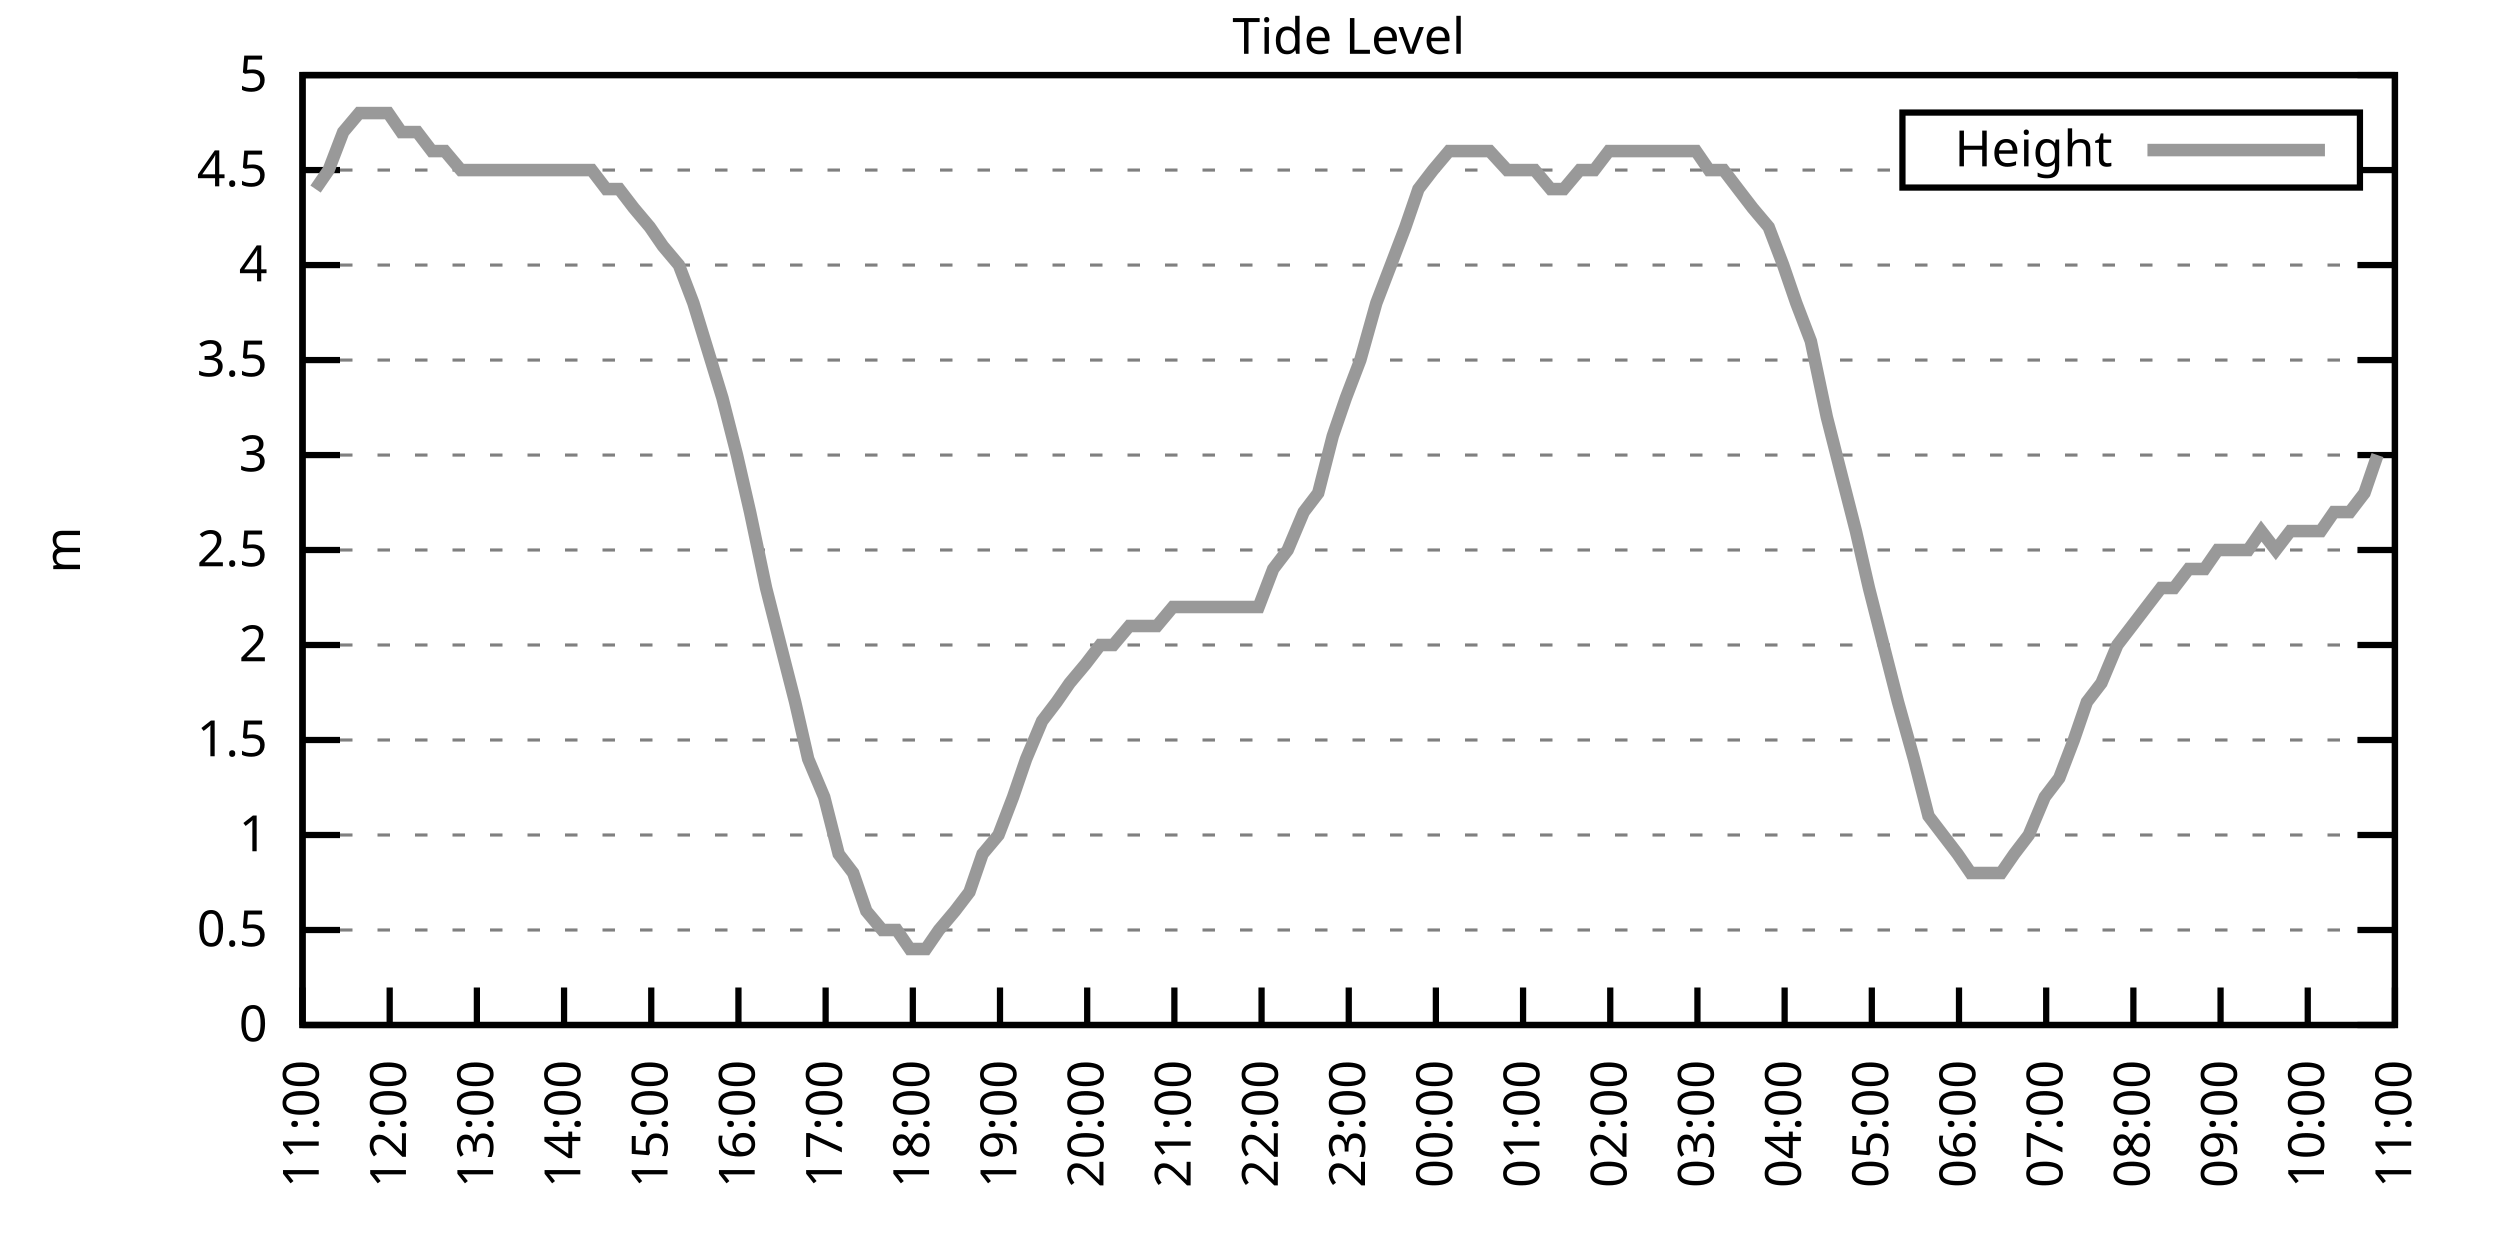
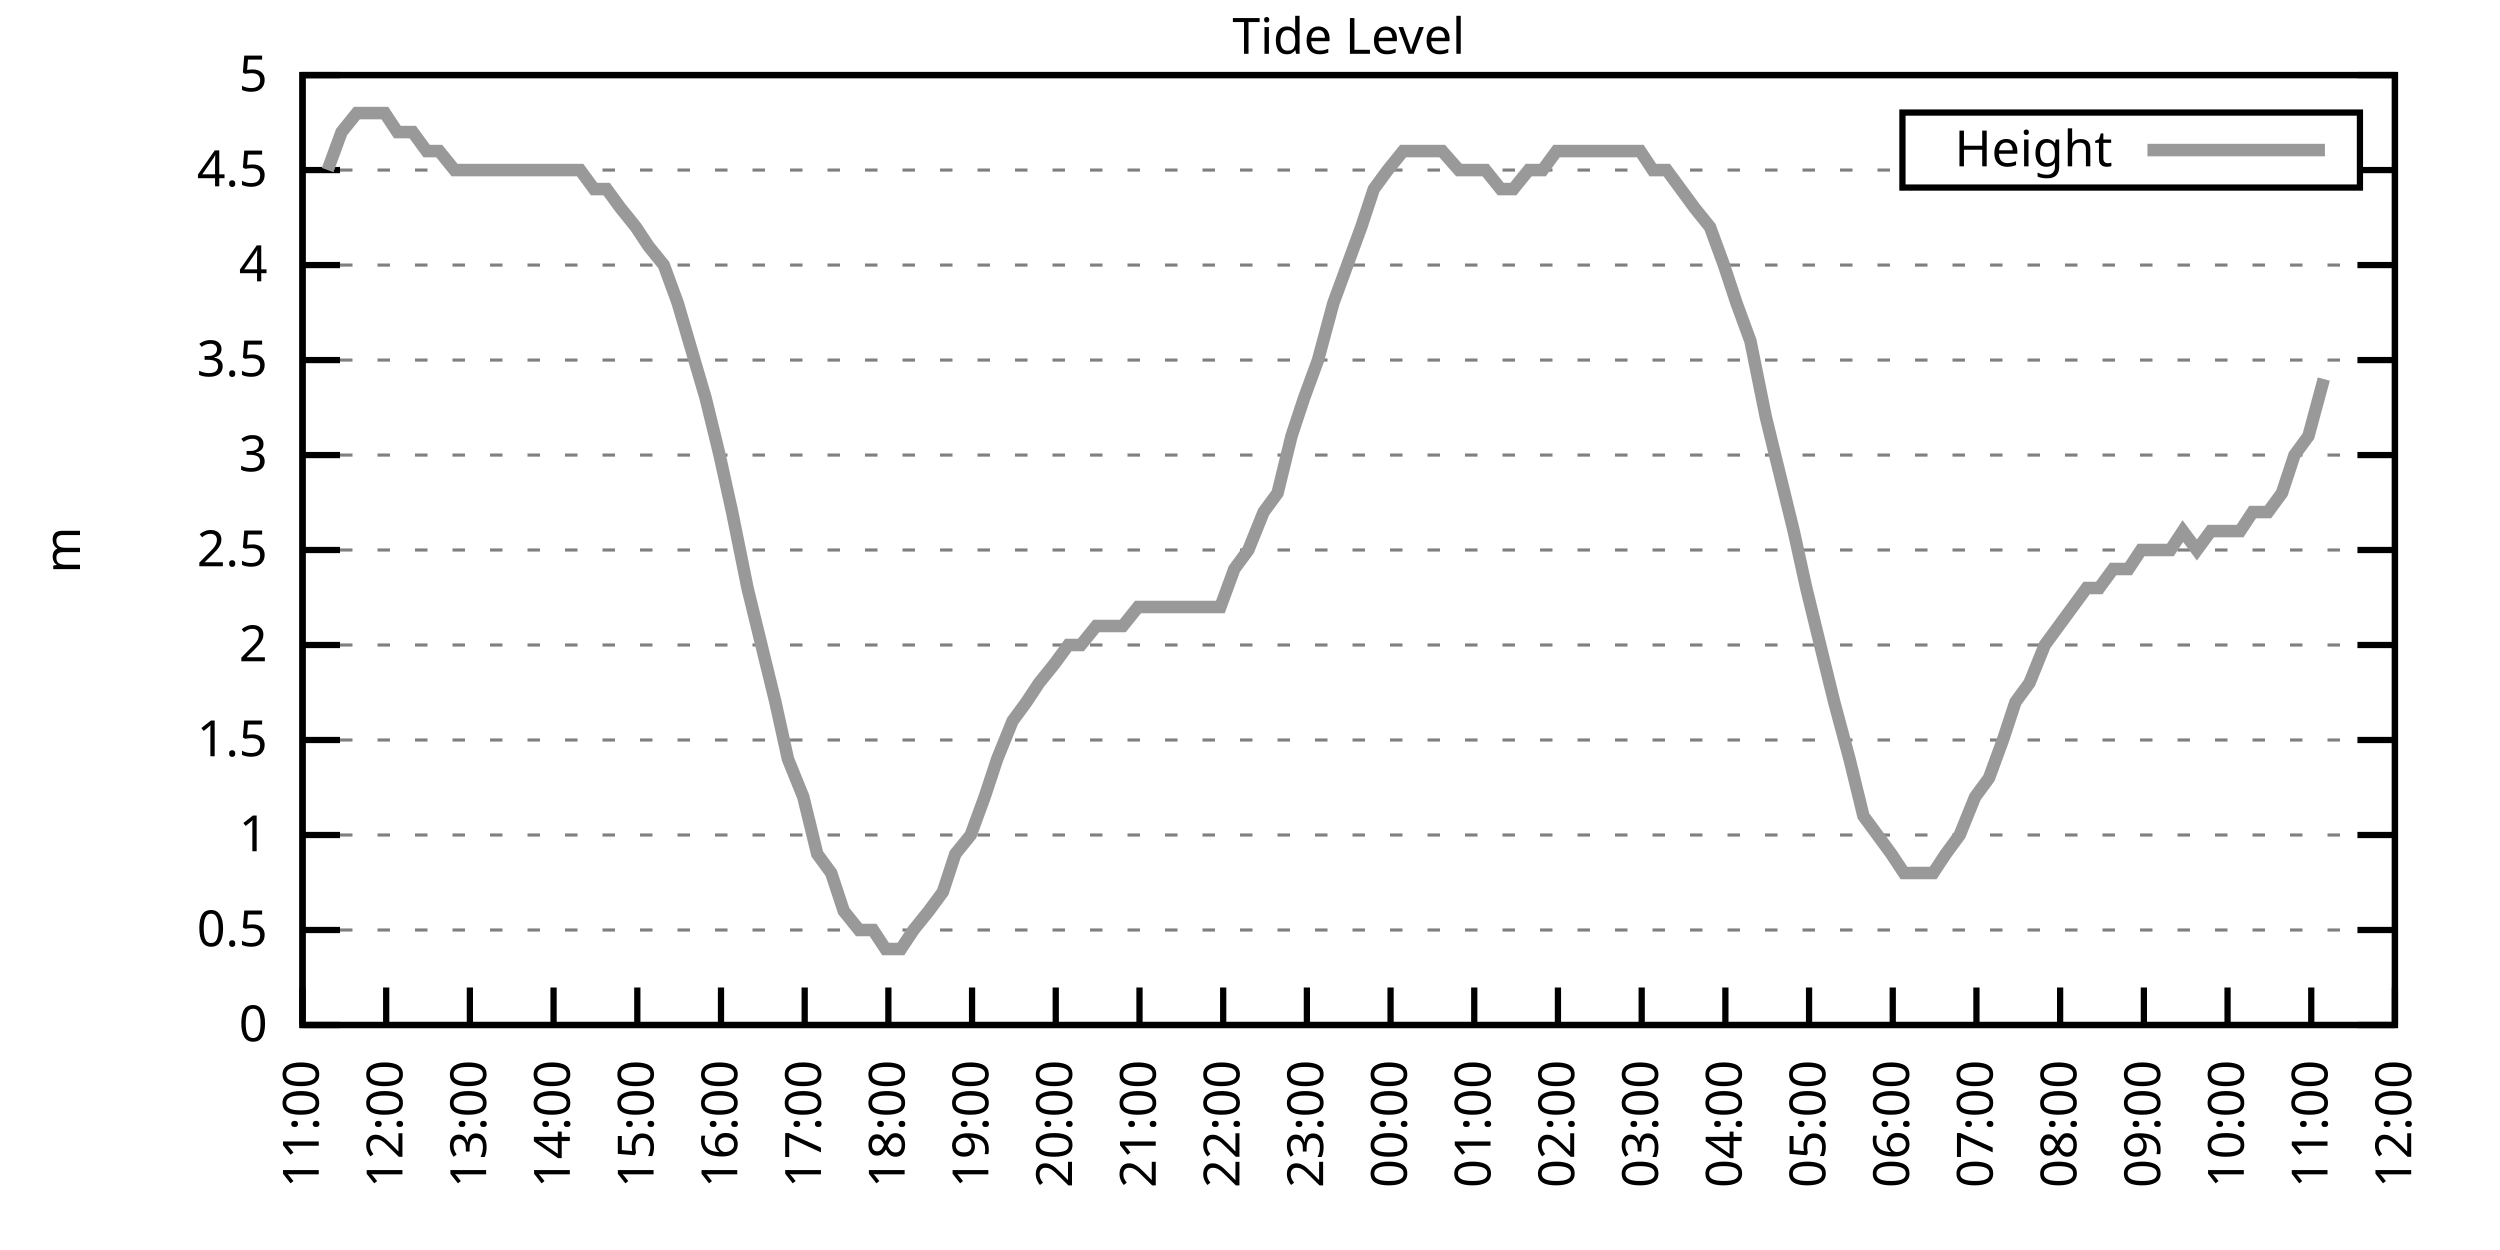
<svg xmlns="http://www.w3.org/2000/svg" xmlns:xlink="http://www.w3.org/1999/xlink" width="400" height="200" viewBox="0 0 400 200">
  <g id="gnuplot_canvas">
    <rect x="0" y="0" width="400" height="200" fill="none" />
    <defs>
      <circle id="gpDot" r="0.5" stroke-width="0.5" stroke="currentColor" />
      <path id="gpPt0" stroke-width="0.333" stroke="currentColor" d="M-1,0 h2 M0,-1 v2" />
      <path id="gpPt1" stroke-width="0.333" stroke="currentColor" d="M-1,-1 L1,1 M1,-1 L-1,1" />
      <path id="gpPt2" stroke-width="0.333" stroke="currentColor" d="M-1,0 L1,0 M0,-1 L0,1 M-1,-1 L1,1 M-1,1 L1,-1" />
      <rect id="gpPt3" stroke-width="0.333" stroke="currentColor" x="-1" y="-1" width="2" height="2" />
      <rect id="gpPt4" stroke-width="0.333" stroke="currentColor" fill="currentColor" x="-1" y="-1" width="2" height="2" />
      <circle id="gpPt5" stroke-width="0.333" stroke="currentColor" cx="0" cy="0" r="1" />
      <use xlink:href="#gpPt5" id="gpPt6" fill="currentColor" stroke="none" />
      <path id="gpPt7" stroke-width="0.333" stroke="currentColor" d="M0,-1.33 L-1.33,0.67 L1.33,0.67 z" />
      <use xlink:href="#gpPt7" id="gpPt8" fill="currentColor" stroke="none" />
      <use xlink:href="#gpPt7" id="gpPt9" stroke="currentColor" transform="rotate(180)" />
      <use xlink:href="#gpPt9" id="gpPt10" fill="currentColor" stroke="none" />
      <use xlink:href="#gpPt3" id="gpPt11" stroke="currentColor" transform="rotate(45)" />
      <use xlink:href="#gpPt11" id="gpPt12" fill="currentColor" stroke="none" />
      <path id="gpPt13" stroke-width="0.333" stroke="currentColor" d="M0,1.330 L1.265,0.411 L0.782,-1.067 L-0.782,-1.076 L-1.265,0.411 z" />
      <use xlink:href="#gpPt13" id="gpPt14" fill="currentColor" stroke="none" />
      <filter id="textbox" filterUnits="objectBoundingBox" x="0" y="0" height="1" width="1">
        <feFlood flood-color="white" flood-opacity="1" result="bgnd" />
        <feComposite in="SourceGraphic" in2="bgnd" operator="atop" />
      </filter>
      <filter id="greybox" filterUnits="objectBoundingBox" x="0" y="0" height="1" width="1">
        <feFlood flood-color="lightgrey" flood-opacity="1" result="grey" />
        <feComposite in="SourceGraphic" in2="grey" operator="atop" />
      </filter>
    </defs>
    <g fill="none" color="white" stroke="currentColor" stroke-width="1.00" stroke-linecap="butt" stroke-linejoin="miter">
</g>
    <g fill="none" color="black" stroke="currentColor" stroke-width="1.00" stroke-linecap="butt" stroke-linejoin="miter">
      <g stroke="none" shape-rendering="crispEdges">
        <polygon fill="rgb(255, 255, 255)" points="48.40,164.00 383.18,164.00 383.18,12.02 48.40,12.02 " />
      </g>
    </g>
    <g fill="none" color="black" stroke="currentColor" stroke-width="1.00" stroke-linecap="butt" stroke-linejoin="miter">
</g>
    <g fill="none" color="black" stroke="black" stroke-width="0.50" stroke-linecap="butt" stroke-linejoin="miter">
</g>
    <g fill="none" color="gray" stroke="currentColor" stroke-width="0.50" stroke-linecap="butt" stroke-linejoin="miter">
      <path stroke="gray" stroke-dasharray="2,4" class="gridline" d="M48.40,164.00 L383.19,164.00  " />
    </g>
    <g fill="none" color="gray" stroke="gray" stroke-width="1.00" stroke-linecap="butt" stroke-linejoin="miter">
</g>
    <g fill="none" color="black" stroke="currentColor" stroke-width="1.00" stroke-linecap="butt" stroke-linejoin="miter">
      <path stroke="black" d="M48.40,164.00 L54.40,164.00 M383.19,164.00 L377.19,164.00  " />
      <g transform="translate(42.80,166.60)" stroke="none" fill="black" font-family="Sans" font-size="8.00" text-anchor="end">
        <text>
          <tspan font-family="Sans"> 0</tspan>
        </text>
      </g>
    </g>
    <g fill="none" color="black" stroke="currentColor" stroke-width="1.00" stroke-linecap="butt" stroke-linejoin="miter">
</g>
    <g fill="none" color="black" stroke="black" stroke-width="0.50" stroke-linecap="butt" stroke-linejoin="miter">
</g>
    <g fill="none" color="gray" stroke="currentColor" stroke-width="0.50" stroke-linecap="butt" stroke-linejoin="miter">
      <path stroke="gray" stroke-dasharray="2,4" class="gridline" d="M48.40,148.80 L383.19,148.80  " />
    </g>
    <g fill="none" color="gray" stroke="gray" stroke-width="1.00" stroke-linecap="butt" stroke-linejoin="miter">
</g>
    <g fill="none" color="black" stroke="currentColor" stroke-width="1.00" stroke-linecap="butt" stroke-linejoin="miter">
      <path stroke="black" d="M48.40,148.80 L54.40,148.80 M383.19,148.80 L377.19,148.80  " />
      <g transform="translate(42.80,151.40)" stroke="none" fill="black" font-family="Sans" font-size="8.00" text-anchor="end">
        <text>
          <tspan font-family="Sans"> 0.5</tspan>
        </text>
      </g>
    </g>
    <g fill="none" color="black" stroke="currentColor" stroke-width="1.00" stroke-linecap="butt" stroke-linejoin="miter">
</g>
    <g fill="none" color="black" stroke="black" stroke-width="0.50" stroke-linecap="butt" stroke-linejoin="miter">
</g>
    <g fill="none" color="gray" stroke="currentColor" stroke-width="0.50" stroke-linecap="butt" stroke-linejoin="miter">
      <path stroke="gray" stroke-dasharray="2,4" class="gridline" d="M48.40,133.60 L383.19,133.60  " />
    </g>
    <g fill="none" color="gray" stroke="gray" stroke-width="1.00" stroke-linecap="butt" stroke-linejoin="miter">
</g>
    <g fill="none" color="black" stroke="currentColor" stroke-width="1.00" stroke-linecap="butt" stroke-linejoin="miter">
      <path stroke="black" d="M48.40,133.60 L54.40,133.60 M383.19,133.60 L377.19,133.60  " />
      <g transform="translate(42.80,136.20)" stroke="none" fill="black" font-family="Sans" font-size="8.00" text-anchor="end">
        <text>
          <tspan font-family="Sans"> 1</tspan>
        </text>
      </g>
    </g>
    <g fill="none" color="black" stroke="currentColor" stroke-width="1.00" stroke-linecap="butt" stroke-linejoin="miter">
</g>
    <g fill="none" color="black" stroke="black" stroke-width="0.50" stroke-linecap="butt" stroke-linejoin="miter">
</g>
    <g fill="none" color="gray" stroke="currentColor" stroke-width="0.50" stroke-linecap="butt" stroke-linejoin="miter">
      <path stroke="gray" stroke-dasharray="2,4" class="gridline" d="M48.40,118.40 L383.19,118.40  " />
    </g>
    <g fill="none" color="gray" stroke="gray" stroke-width="1.00" stroke-linecap="butt" stroke-linejoin="miter">
</g>
    <g fill="none" color="black" stroke="currentColor" stroke-width="1.00" stroke-linecap="butt" stroke-linejoin="miter">
      <path stroke="black" d="M48.40,118.40 L54.40,118.40 M383.19,118.40 L377.19,118.40  " />
      <g transform="translate(42.80,121.00)" stroke="none" fill="black" font-family="Sans" font-size="8.00" text-anchor="end">
        <text>
          <tspan font-family="Sans"> 1.5</tspan>
        </text>
      </g>
    </g>
    <g fill="none" color="black" stroke="currentColor" stroke-width="1.00" stroke-linecap="butt" stroke-linejoin="miter">
</g>
    <g fill="none" color="black" stroke="black" stroke-width="0.50" stroke-linecap="butt" stroke-linejoin="miter">
</g>
    <g fill="none" color="gray" stroke="currentColor" stroke-width="0.50" stroke-linecap="butt" stroke-linejoin="miter">
      <path stroke="gray" stroke-dasharray="2,4" class="gridline" d="M48.40,103.20 L383.19,103.20  " />
    </g>
    <g fill="none" color="gray" stroke="gray" stroke-width="1.00" stroke-linecap="butt" stroke-linejoin="miter">
</g>
    <g fill="none" color="black" stroke="currentColor" stroke-width="1.00" stroke-linecap="butt" stroke-linejoin="miter">
      <path stroke="black" d="M48.40,103.20 L54.40,103.20 M383.19,103.20 L377.19,103.20  " />
      <g transform="translate(42.80,105.80)" stroke="none" fill="black" font-family="Sans" font-size="8.00" text-anchor="end">
        <text>
          <tspan font-family="Sans"> 2</tspan>
        </text>
      </g>
    </g>
    <g fill="none" color="black" stroke="currentColor" stroke-width="1.00" stroke-linecap="butt" stroke-linejoin="miter">
</g>
    <g fill="none" color="black" stroke="black" stroke-width="0.50" stroke-linecap="butt" stroke-linejoin="miter">
</g>
    <g fill="none" color="gray" stroke="currentColor" stroke-width="0.50" stroke-linecap="butt" stroke-linejoin="miter">
      <path stroke="gray" stroke-dasharray="2,4" class="gridline" d="M48.40,88.00 L383.19,88.00  " />
    </g>
    <g fill="none" color="gray" stroke="gray" stroke-width="1.00" stroke-linecap="butt" stroke-linejoin="miter">
</g>
    <g fill="none" color="black" stroke="currentColor" stroke-width="1.00" stroke-linecap="butt" stroke-linejoin="miter">
      <path stroke="black" d="M48.40,88.00 L54.40,88.00 M383.19,88.00 L377.19,88.00  " />
      <g transform="translate(42.80,90.60)" stroke="none" fill="black" font-family="Sans" font-size="8.00" text-anchor="end">
        <text>
          <tspan font-family="Sans"> 2.5</tspan>
        </text>
      </g>
    </g>
    <g fill="none" color="black" stroke="currentColor" stroke-width="1.00" stroke-linecap="butt" stroke-linejoin="miter">
</g>
    <g fill="none" color="black" stroke="black" stroke-width="0.50" stroke-linecap="butt" stroke-linejoin="miter">
</g>
    <g fill="none" color="gray" stroke="currentColor" stroke-width="0.50" stroke-linecap="butt" stroke-linejoin="miter">
      <path stroke="gray" stroke-dasharray="2,4" class="gridline" d="M48.40,72.81 L383.19,72.81  " />
    </g>
    <g fill="none" color="gray" stroke="gray" stroke-width="1.00" stroke-linecap="butt" stroke-linejoin="miter">
</g>
    <g fill="none" color="black" stroke="currentColor" stroke-width="1.00" stroke-linecap="butt" stroke-linejoin="miter">
      <path stroke="black" d="M48.40,72.81 L54.40,72.81 M383.19,72.81 L377.19,72.81  " />
      <g transform="translate(42.80,75.41)" stroke="none" fill="black" font-family="Sans" font-size="8.00" text-anchor="end">
        <text>
          <tspan font-family="Sans"> 3</tspan>
        </text>
      </g>
    </g>
    <g fill="none" color="black" stroke="currentColor" stroke-width="1.00" stroke-linecap="butt" stroke-linejoin="miter">
</g>
    <g fill="none" color="black" stroke="black" stroke-width="0.50" stroke-linecap="butt" stroke-linejoin="miter">
</g>
    <g fill="none" color="gray" stroke="currentColor" stroke-width="0.50" stroke-linecap="butt" stroke-linejoin="miter">
      <path stroke="gray" stroke-dasharray="2,4" class="gridline" d="M48.40,57.61 L383.19,57.61  " />
    </g>
    <g fill="none" color="gray" stroke="gray" stroke-width="1.00" stroke-linecap="butt" stroke-linejoin="miter">
</g>
    <g fill="none" color="black" stroke="currentColor" stroke-width="1.00" stroke-linecap="butt" stroke-linejoin="miter">
      <path stroke="black" d="M48.40,57.61 L54.40,57.61 M383.19,57.61 L377.19,57.61  " />
      <g transform="translate(42.80,60.21)" stroke="none" fill="black" font-family="Sans" font-size="8.00" text-anchor="end">
        <text>
          <tspan font-family="Sans"> 3.5</tspan>
        </text>
      </g>
    </g>
    <g fill="none" color="black" stroke="currentColor" stroke-width="1.00" stroke-linecap="butt" stroke-linejoin="miter">
</g>
    <g fill="none" color="black" stroke="black" stroke-width="0.50" stroke-linecap="butt" stroke-linejoin="miter">
</g>
    <g fill="none" color="gray" stroke="currentColor" stroke-width="0.50" stroke-linecap="butt" stroke-linejoin="miter">
      <path stroke="gray" stroke-dasharray="2,4" class="gridline" d="M48.40,42.41 L383.19,42.41  " />
    </g>
    <g fill="none" color="gray" stroke="gray" stroke-width="1.00" stroke-linecap="butt" stroke-linejoin="miter">
</g>
    <g fill="none" color="black" stroke="currentColor" stroke-width="1.00" stroke-linecap="butt" stroke-linejoin="miter">
      <path stroke="black" d="M48.40,42.41 L54.40,42.41 M383.19,42.41 L377.19,42.41  " />
      <g transform="translate(42.80,45.01)" stroke="none" fill="black" font-family="Sans" font-size="8.00" text-anchor="end">
        <text>
          <tspan font-family="Sans"> 4</tspan>
        </text>
      </g>
    </g>
    <g fill="none" color="black" stroke="currentColor" stroke-width="1.00" stroke-linecap="butt" stroke-linejoin="miter">
</g>
    <g fill="none" color="black" stroke="black" stroke-width="0.50" stroke-linecap="butt" stroke-linejoin="miter">
</g>
    <g fill="none" color="gray" stroke="currentColor" stroke-width="0.50" stroke-linecap="butt" stroke-linejoin="miter">
      <path stroke="gray" stroke-dasharray="2,4" class="gridline" d="M48.40,27.21 L304.39,27.21 M377.59,27.21 L383.19,27.21  " />
    </g>
    <g fill="none" color="gray" stroke="gray" stroke-width="1.00" stroke-linecap="butt" stroke-linejoin="miter">
</g>
    <g fill="none" color="black" stroke="currentColor" stroke-width="1.00" stroke-linecap="butt" stroke-linejoin="miter">
      <path stroke="black" d="M48.40,27.21 L54.40,27.21 M383.19,27.21 L377.19,27.21  " />
      <g transform="translate(42.80,29.81)" stroke="none" fill="black" font-family="Sans" font-size="8.00" text-anchor="end">
        <text>
          <tspan font-family="Sans"> 4.5</tspan>
        </text>
      </g>
    </g>
    <g fill="none" color="black" stroke="currentColor" stroke-width="1.00" stroke-linecap="butt" stroke-linejoin="miter">
</g>
    <g fill="none" color="black" stroke="black" stroke-width="0.50" stroke-linecap="butt" stroke-linejoin="miter">
</g>
    <g fill="none" color="gray" stroke="currentColor" stroke-width="0.50" stroke-linecap="butt" stroke-linejoin="miter">
      <path stroke="gray" stroke-dasharray="2,4" class="gridline" d="M48.40,12.01 L383.19,12.01  " />
    </g>
    <g fill="none" color="gray" stroke="gray" stroke-width="1.00" stroke-linecap="butt" stroke-linejoin="miter">
</g>
    <g fill="none" color="black" stroke="currentColor" stroke-width="1.00" stroke-linecap="butt" stroke-linejoin="miter">
      <path stroke="black" d="M48.40,12.01 L54.40,12.01 M383.19,12.01 L377.19,12.01  " />
      <g transform="translate(42.80,14.61)" stroke="none" fill="black" font-family="Sans" font-size="8.00" text-anchor="end">
        <text>
          <tspan font-family="Sans"> 5</tspan>
        </text>
      </g>
    </g>
    <g fill="none" color="black" stroke="currentColor" stroke-width="1.00" stroke-linecap="butt" stroke-linejoin="miter">
      <path stroke="black" d="M48.40,164.00 L48.40,158.00  " />
      <g transform="translate(51.00,169.60) rotate(270.00)" stroke="none" fill="black" font-family="Sans" font-size="8.00" text-anchor="end">
        <text>
          <tspan font-family="Sans">11:00</tspan>
        </text>
      </g>
    </g>
    <g fill="none" color="black" stroke="currentColor" stroke-width="1.00" stroke-linecap="butt" stroke-linejoin="miter">
-       <path stroke="black" d="M62.35,164.00 L62.35,158.00  " />
-       <g transform="translate(64.95,169.60) rotate(270.00)" stroke="none" fill="black" font-family="Sans" font-size="8.00" text-anchor="end">
+       <path stroke="black" d="M61.79,164.00 L61.79,158.00  " />
+       <g transform="translate(64.39,169.60) rotate(270.00)" stroke="none" fill="black" font-family="Sans" font-size="8.00" text-anchor="end">
        <text>
          <tspan font-family="Sans">12:00</tspan>
        </text>
      </g>
    </g>
    <g fill="none" color="black" stroke="currentColor" stroke-width="1.00" stroke-linecap="butt" stroke-linejoin="miter">
-       <path stroke="black" d="M76.30,164.00 L76.30,158.00  " />
-       <g transform="translate(78.90,169.60) rotate(270.00)" stroke="none" fill="black" font-family="Sans" font-size="8.00" text-anchor="end">
+       <path stroke="black" d="M75.18,164.00 L75.18,158.00  " />
+       <g transform="translate(77.78,169.60) rotate(270.00)" stroke="none" fill="black" font-family="Sans" font-size="8.00" text-anchor="end">
        <text>
          <tspan font-family="Sans">13:00</tspan>
        </text>
      </g>
    </g>
    <g fill="none" color="black" stroke="currentColor" stroke-width="1.00" stroke-linecap="butt" stroke-linejoin="miter">
-       <path stroke="black" d="M90.25,164.00 L90.25,158.00  " />
-       <g transform="translate(92.85,169.60) rotate(270.00)" stroke="none" fill="black" font-family="Sans" font-size="8.00" text-anchor="end">
+       <path stroke="black" d="M88.57,164.00 L88.57,158.00  " />
+       <g transform="translate(91.17,169.60) rotate(270.00)" stroke="none" fill="black" font-family="Sans" font-size="8.00" text-anchor="end">
        <text>
          <tspan font-family="Sans">14:00</tspan>
        </text>
      </g>
    </g>
    <g fill="none" color="black" stroke="currentColor" stroke-width="1.00" stroke-linecap="butt" stroke-linejoin="miter">
-       <path stroke="black" d="M104.20,164.00 L104.20,158.00  " />
-       <g transform="translate(106.80,169.60) rotate(270.00)" stroke="none" fill="black" font-family="Sans" font-size="8.00" text-anchor="end">
+       <path stroke="black" d="M101.97,164.00 L101.97,158.00  " />
+       <g transform="translate(104.57,169.60) rotate(270.00)" stroke="none" fill="black" font-family="Sans" font-size="8.00" text-anchor="end">
        <text>
          <tspan font-family="Sans">15:00</tspan>
        </text>
      </g>
    </g>
    <g fill="none" color="black" stroke="currentColor" stroke-width="1.00" stroke-linecap="butt" stroke-linejoin="miter">
-       <path stroke="black" d="M118.15,164.00 L118.15,158.00  " />
-       <g transform="translate(120.75,169.60) rotate(270.00)" stroke="none" fill="black" font-family="Sans" font-size="8.00" text-anchor="end">
+       <path stroke="black" d="M115.36,164.00 L115.36,158.00  " />
+       <g transform="translate(117.96,169.60) rotate(270.00)" stroke="none" fill="black" font-family="Sans" font-size="8.00" text-anchor="end">
        <text>
          <tspan font-family="Sans">16:00</tspan>
        </text>
      </g>
    </g>
    <g fill="none" color="black" stroke="currentColor" stroke-width="1.00" stroke-linecap="butt" stroke-linejoin="miter">
-       <path stroke="black" d="M132.10,164.00 L132.10,158.00  " />
-       <g transform="translate(134.70,169.60) rotate(270.00)" stroke="none" fill="black" font-family="Sans" font-size="8.00" text-anchor="end">
+       <path stroke="black" d="M128.75,164.00 L128.75,158.00  " />
+       <g transform="translate(131.35,169.60) rotate(270.00)" stroke="none" fill="black" font-family="Sans" font-size="8.00" text-anchor="end">
        <text>
          <tspan font-family="Sans">17:00</tspan>
        </text>
      </g>
    </g>
    <g fill="none" color="black" stroke="currentColor" stroke-width="1.00" stroke-linecap="butt" stroke-linejoin="miter">
-       <path stroke="black" d="M146.05,164.00 L146.05,158.00  " />
-       <g transform="translate(148.65,169.60) rotate(270.00)" stroke="none" fill="black" font-family="Sans" font-size="8.00" text-anchor="end">
+       <path stroke="black" d="M142.14,164.00 L142.14,158.00  " />
+       <g transform="translate(144.74,169.60) rotate(270.00)" stroke="none" fill="black" font-family="Sans" font-size="8.00" text-anchor="end">
        <text>
          <tspan font-family="Sans">18:00</tspan>
        </text>
      </g>
    </g>
    <g fill="none" color="black" stroke="currentColor" stroke-width="1.00" stroke-linecap="butt" stroke-linejoin="miter">
-       <path stroke="black" d="M160.00,164.00 L160.00,158.00  " />
-       <g transform="translate(162.60,169.60) rotate(270.00)" stroke="none" fill="black" font-family="Sans" font-size="8.00" text-anchor="end">
+       <path stroke="black" d="M155.53,164.00 L155.53,158.00  " />
+       <g transform="translate(158.13,169.60) rotate(270.00)" stroke="none" fill="black" font-family="Sans" font-size="8.00" text-anchor="end">
        <text>
          <tspan font-family="Sans">19:00</tspan>
        </text>
      </g>
    </g>
    <g fill="none" color="black" stroke="currentColor" stroke-width="1.00" stroke-linecap="butt" stroke-linejoin="miter">
-       <path stroke="black" d="M173.95,164.00 L173.95,158.00  " />
-       <g transform="translate(176.55,169.60) rotate(270.00)" stroke="none" fill="black" font-family="Sans" font-size="8.00" text-anchor="end">
+       <path stroke="black" d="M168.92,164.00 L168.92,158.00  " />
+       <g transform="translate(171.52,169.60) rotate(270.00)" stroke="none" fill="black" font-family="Sans" font-size="8.00" text-anchor="end">
        <text>
          <tspan font-family="Sans">20:00</tspan>
        </text>
      </g>
    </g>
    <g fill="none" color="black" stroke="currentColor" stroke-width="1.00" stroke-linecap="butt" stroke-linejoin="miter">
-       <path stroke="black" d="M187.90,164.00 L187.90,158.00  " />
-       <g transform="translate(190.50,169.60) rotate(270.00)" stroke="none" fill="black" font-family="Sans" font-size="8.00" text-anchor="end">
+       <path stroke="black" d="M182.32,164.00 L182.32,158.00  " />
+       <g transform="translate(184.92,169.60) rotate(270.00)" stroke="none" fill="black" font-family="Sans" font-size="8.00" text-anchor="end">
        <text>
          <tspan font-family="Sans">21:00</tspan>
        </text>
      </g>
    </g>
    <g fill="none" color="black" stroke="currentColor" stroke-width="1.00" stroke-linecap="butt" stroke-linejoin="miter">
-       <path stroke="black" d="M201.85,164.00 L201.85,158.00  " />
-       <g transform="translate(204.45,169.60) rotate(270.00)" stroke="none" fill="black" font-family="Sans" font-size="8.00" text-anchor="end">
+       <path stroke="black" d="M195.71,164.00 L195.71,158.00  " />
+       <g transform="translate(198.31,169.60) rotate(270.00)" stroke="none" fill="black" font-family="Sans" font-size="8.00" text-anchor="end">
        <text>
          <tspan font-family="Sans">22:00</tspan>
        </text>
      </g>
    </g>
    <g fill="none" color="black" stroke="currentColor" stroke-width="1.00" stroke-linecap="butt" stroke-linejoin="miter">
-       <path stroke="black" d="M215.80,164.00 L215.80,158.00  " />
-       <g transform="translate(218.40,169.60) rotate(270.00)" stroke="none" fill="black" font-family="Sans" font-size="8.00" text-anchor="end">
+       <path stroke="black" d="M209.10,164.00 L209.10,158.00  " />
+       <g transform="translate(211.70,169.60) rotate(270.00)" stroke="none" fill="black" font-family="Sans" font-size="8.00" text-anchor="end">
        <text>
          <tspan font-family="Sans">23:00</tspan>
        </text>
      </g>
    </g>
    <g fill="none" color="black" stroke="currentColor" stroke-width="1.00" stroke-linecap="butt" stroke-linejoin="miter">
-       <path stroke="black" d="M229.74,164.00 L229.74,158.00  " />
-       <g transform="translate(232.34,169.60) rotate(270.00)" stroke="none" fill="black" font-family="Sans" font-size="8.00" text-anchor="end">
+       <path stroke="black" d="M222.49,164.00 L222.49,158.00  " />
+       <g transform="translate(225.09,169.60) rotate(270.00)" stroke="none" fill="black" font-family="Sans" font-size="8.00" text-anchor="end">
        <text>
          <tspan font-family="Sans">00:00</tspan>
        </text>
      </g>
    </g>
    <g fill="none" color="black" stroke="currentColor" stroke-width="1.00" stroke-linecap="butt" stroke-linejoin="miter">
-       <path stroke="black" d="M243.69,164.00 L243.69,158.00  " />
-       <g transform="translate(246.29,169.60) rotate(270.00)" stroke="none" fill="black" font-family="Sans" font-size="8.00" text-anchor="end">
+       <path stroke="black" d="M235.88,164.00 L235.88,158.00  " />
+       <g transform="translate(238.48,169.60) rotate(270.00)" stroke="none" fill="black" font-family="Sans" font-size="8.00" text-anchor="end">
        <text>
          <tspan font-family="Sans">01:00</tspan>
        </text>
      </g>
    </g>
    <g fill="none" color="black" stroke="currentColor" stroke-width="1.00" stroke-linecap="butt" stroke-linejoin="miter">
-       <path stroke="black" d="M257.64,164.00 L257.64,158.00  " />
-       <g transform="translate(260.24,169.60) rotate(270.00)" stroke="none" fill="black" font-family="Sans" font-size="8.00" text-anchor="end">
+       <path stroke="black" d="M249.27,164.00 L249.27,158.00  " />
+       <g transform="translate(251.87,169.60) rotate(270.00)" stroke="none" fill="black" font-family="Sans" font-size="8.00" text-anchor="end">
        <text>
          <tspan font-family="Sans">02:00</tspan>
        </text>
      </g>
    </g>
    <g fill="none" color="black" stroke="currentColor" stroke-width="1.00" stroke-linecap="butt" stroke-linejoin="miter">
-       <path stroke="black" d="M271.59,164.00 L271.59,158.00  " />
-       <g transform="translate(274.19,169.60) rotate(270.00)" stroke="none" fill="black" font-family="Sans" font-size="8.00" text-anchor="end">
+       <path stroke="black" d="M262.67,164.00 L262.67,158.00  " />
+       <g transform="translate(265.27,169.60) rotate(270.00)" stroke="none" fill="black" font-family="Sans" font-size="8.00" text-anchor="end">
        <text>
          <tspan font-family="Sans">03:00</tspan>
        </text>
      </g>
    </g>
    <g fill="none" color="black" stroke="currentColor" stroke-width="1.00" stroke-linecap="butt" stroke-linejoin="miter">
-       <path stroke="black" d="M285.54,164.00 L285.54,158.00  " />
-       <g transform="translate(288.14,169.60) rotate(270.00)" stroke="none" fill="black" font-family="Sans" font-size="8.00" text-anchor="end">
+       <path stroke="black" d="M276.06,164.00 L276.06,158.00  " />
+       <g transform="translate(278.66,169.60) rotate(270.00)" stroke="none" fill="black" font-family="Sans" font-size="8.00" text-anchor="end">
        <text>
          <tspan font-family="Sans">04:00</tspan>
        </text>
      </g>
    </g>
    <g fill="none" color="black" stroke="currentColor" stroke-width="1.00" stroke-linecap="butt" stroke-linejoin="miter">
-       <path stroke="black" d="M299.49,164.00 L299.49,158.00  " />
-       <g transform="translate(302.09,169.60) rotate(270.00)" stroke="none" fill="black" font-family="Sans" font-size="8.00" text-anchor="end">
+       <path stroke="black" d="M289.45,164.00 L289.45,158.00  " />
+       <g transform="translate(292.05,169.60) rotate(270.00)" stroke="none" fill="black" font-family="Sans" font-size="8.00" text-anchor="end">
        <text>
          <tspan font-family="Sans">05:00</tspan>
        </text>
      </g>
    </g>
    <g fill="none" color="black" stroke="currentColor" stroke-width="1.00" stroke-linecap="butt" stroke-linejoin="miter">
-       <path stroke="black" d="M313.44,164.00 L313.44,158.00  " />
-       <g transform="translate(316.04,169.60) rotate(270.00)" stroke="none" fill="black" font-family="Sans" font-size="8.00" text-anchor="end">
+       <path stroke="black" d="M302.84,164.00 L302.84,158.00  " />
+       <g transform="translate(305.44,169.60) rotate(270.00)" stroke="none" fill="black" font-family="Sans" font-size="8.00" text-anchor="end">
        <text>
          <tspan font-family="Sans">06:00</tspan>
        </text>
      </g>
    </g>
    <g fill="none" color="black" stroke="currentColor" stroke-width="1.00" stroke-linecap="butt" stroke-linejoin="miter">
-       <path stroke="black" d="M327.39,164.00 L327.39,158.00  " />
-       <g transform="translate(329.99,169.60) rotate(270.00)" stroke="none" fill="black" font-family="Sans" font-size="8.00" text-anchor="end">
+       <path stroke="black" d="M316.23,164.00 L316.23,158.00  " />
+       <g transform="translate(318.83,169.60) rotate(270.00)" stroke="none" fill="black" font-family="Sans" font-size="8.00" text-anchor="end">
        <text>
          <tspan font-family="Sans">07:00</tspan>
        </text>
      </g>
    </g>
    <g fill="none" color="black" stroke="currentColor" stroke-width="1.00" stroke-linecap="butt" stroke-linejoin="miter">
-       <path stroke="black" d="M341.34,164.00 L341.34,158.00  " />
-       <g transform="translate(343.94,169.60) rotate(270.00)" stroke="none" fill="black" font-family="Sans" font-size="8.00" text-anchor="end">
+       <path stroke="black" d="M329.62,164.00 L329.62,158.00  " />
+       <g transform="translate(332.22,169.60) rotate(270.00)" stroke="none" fill="black" font-family="Sans" font-size="8.00" text-anchor="end">
        <text>
          <tspan font-family="Sans">08:00</tspan>
        </text>
      </g>
    </g>
    <g fill="none" color="black" stroke="currentColor" stroke-width="1.00" stroke-linecap="butt" stroke-linejoin="miter">
-       <path stroke="black" d="M355.29,164.00 L355.29,158.00  " />
-       <g transform="translate(357.89,169.60) rotate(270.00)" stroke="none" fill="black" font-family="Sans" font-size="8.00" text-anchor="end">
+       <path stroke="black" d="M343.02,164.00 L343.02,158.00  " />
+       <g transform="translate(345.62,169.60) rotate(270.00)" stroke="none" fill="black" font-family="Sans" font-size="8.00" text-anchor="end">
        <text>
          <tspan font-family="Sans">09:00</tspan>
        </text>
      </g>
    </g>
    <g fill="none" color="black" stroke="currentColor" stroke-width="1.00" stroke-linecap="butt" stroke-linejoin="miter">
-       <path stroke="black" d="M369.24,164.00 L369.24,158.00  " />
-       <g transform="translate(371.84,169.60) rotate(270.00)" stroke="none" fill="black" font-family="Sans" font-size="8.00" text-anchor="end">
+       <path stroke="black" d="M356.41,164.00 L356.41,158.00  " />
+       <g transform="translate(359.01,169.60) rotate(270.00)" stroke="none" fill="black" font-family="Sans" font-size="8.00" text-anchor="end">
        <text>
          <tspan font-family="Sans">10:00</tspan>
+         </text>
+       </g>
+     </g>
+     <g fill="none" color="black" stroke="currentColor" stroke-width="1.00" stroke-linecap="butt" stroke-linejoin="miter">
+       <path stroke="black" d="M369.80,164.00 L369.80,158.00  " />
+       <g transform="translate(372.40,169.60) rotate(270.00)" stroke="none" fill="black" font-family="Sans" font-size="8.00" text-anchor="end">
+         <text>
+           <tspan font-family="Sans">11:00</tspan>
        </text>
      </g>
    </g>
    <g fill="none" color="black" stroke="currentColor" stroke-width="1.00" stroke-linecap="butt" stroke-linejoin="miter">
      <path stroke="black" d="M383.19,164.00 L383.19,158.00  " />
      <g transform="translate(385.79,169.60) rotate(270.00)" stroke="none" fill="black" font-family="Sans" font-size="8.00" text-anchor="end">
        <text>
-           <tspan font-family="Sans">11:00</tspan>
+           <tspan font-family="Sans">12:00</tspan>
        </text>
      </g>
    </g>
    <g fill="none" color="black" stroke="currentColor" stroke-width="1.00" stroke-linecap="butt" stroke-linejoin="miter">
</g>
    <g fill="none" color="black" stroke="currentColor" stroke-width="1.00" stroke-linecap="butt" stroke-linejoin="miter">
      <path stroke="black" d="M48.40,12.01 L48.40,164.00 L383.19,164.00 L383.19,12.01 L48.40,12.01 Z  " />
    </g>
    <g fill="none" color="black" stroke="currentColor" stroke-width="1.00" stroke-linecap="butt" stroke-linejoin="miter">
</g>
    <g fill="none" color="black" stroke="currentColor" stroke-width="1.00" stroke-linecap="butt" stroke-linejoin="miter">
      <path stroke="black" d="M304.39,30.01 L304.39,18.01 L377.59,18.01 L377.59,30.01 L304.39,30.01 Z  " />
    </g>
    <g id="Tide_level_plot_1">
      <g fill="none" color="white" stroke="black" stroke-width="2.00" stroke-linecap="butt" stroke-linejoin="miter">
</g>
      <g fill="none" color="black" stroke="currentColor" stroke-width="2.00" stroke-linecap="butt" stroke-linejoin="miter">
        <g transform="translate(337.99,26.61)" stroke="none" fill="black" font-family="Sans" font-size="8.00" text-anchor="end">
          <text>
            <tspan font-family="Sans">Height</tspan>
          </text>
        </g>
      </g>
      <g fill="none" color="black" stroke="currentColor" stroke-width="2.00" stroke-linecap="butt" stroke-linejoin="miter">
-         <path stroke="rgb(153, 153, 153)" d="M343.59,24.01 L371.99,24.01 M50.49,30.25 L52.58,27.21 L54.91,21.13 L57.47,18.09 L59.56,18.09 L62.12,18.09   L64.21,21.13 L66.77,21.13 L69.09,24.17 L71.18,24.17 L73.74,27.21 L76.07,27.21 L78.16,27.21 L80.48,27.21   L82.81,27.21 L85.37,27.21 L87.23,27.21 L90.02,27.21 L92.11,27.21 L94.67,27.21 L96.99,30.25 L99.08,30.25   L101.41,33.29 L103.97,36.33 L106.06,39.37 L108.62,42.41 L110.94,48.49 L112.80,54.57 L115.59,63.69 L117.92,72.81   L120.01,81.93 L122.57,94.08 L124.89,103.20 L127.22,112.32 L129.31,121.44 L131.87,127.52 L134.19,136.64 L136.51,139.68   L138.61,145.76 L141.16,148.80 L143.49,148.80 L145.58,151.84 L148.14,151.84 L150.23,148.80 L152.79,145.76 L155.11,142.72   L157.21,136.64 L159.76,133.60 L162.09,127.52 L164.18,121.44 L166.74,115.36 L169.06,112.32 L171.16,109.28 L173.71,106.24   L176.04,103.20 L178.13,103.20 L180.69,100.16 L183.01,100.16 L185.11,100.16 L187.66,97.12 L189.76,97.12 L192.31,97.12   L194.41,97.12 L196.96,97.12 L199.29,97.12 L201.38,97.12 L203.71,91.04 L206.03,88.00 L208.59,81.93 L210.91,78.89   L213.24,69.77 L215.33,63.69 L217.65,57.61 L220.21,48.49 L222.54,42.41 L224.86,36.33 L226.95,30.25 L229.28,27.21   L231.84,24.17 L234.16,24.17 L236.49,24.17 L238.35,24.17 L241.14,27.21 L243.00,27.21 L245.55,27.21 L248.11,30.25   L250.20,30.25 L252.76,27.21 L255.09,27.21 L257.41,24.17 L259.74,24.17 L261.60,24.17 L264.15,24.17 L266.71,24.17   L269.04,24.17 L271.36,24.17 L273.45,27.21 L275.78,27.21 L278.10,30.25 L280.43,33.29 L282.99,36.33 L285.31,42.41   L287.40,48.49 L289.73,54.57 L292.29,66.73 L294.61,75.85 L296.94,84.97 L299.03,94.08 L301.35,103.20 L303.68,112.32   L306.23,121.44 L308.56,130.56 L310.88,133.60 L313.21,136.64 L315.30,139.68 L317.86,139.68 L320.18,139.68 L322.28,136.64   L324.60,133.60 L327.16,127.52 L329.48,124.48 L331.81,118.40 L333.90,112.32 L336.23,109.28 L338.78,103.20 L341.11,100.16   L343.43,97.12 L345.76,94.08 L347.85,94.08 L350.18,91.04 L352.73,91.04 L354.83,88.00 L357.15,88.00 L359.71,88.00   L361.80,84.97 L364.13,88.00 L366.45,84.97 L369.01,84.97 L371.33,84.97 L373.43,81.93 L375.98,81.93 L378.31,78.89   L380.40,72.81  " />
+         <path stroke="rgb(153, 153, 153)" d="M343.59,24.01 L371.99,24.01 M52.42,27.21 L54.65,21.13 L57.10,18.09 L59.11,18.09 L61.57,18.09 L63.58,21.13   L66.03,21.13 L68.26,24.17 L70.27,24.17 L72.73,27.21 L74.96,27.21 L76.97,27.21 L79.20,27.21 L81.43,27.21   L83.89,27.21 L85.67,27.21 L88.35,27.21 L90.36,27.21 L92.82,27.21 L95.05,30.25 L97.06,30.25 L99.29,33.29   L101.74,36.33 L103.75,39.37 L106.21,42.41 L108.44,48.49 L110.22,54.57 L112.90,63.69 L115.13,72.81 L117.14,81.93   L119.60,94.08 L121.83,103.20 L124.06,112.32 L126.07,121.44 L128.53,127.52 L130.76,136.64 L132.99,139.68 L135.00,145.76   L137.45,148.80 L139.69,148.80 L141.69,151.84 L144.15,151.84 L146.16,148.80 L148.61,145.76 L150.85,142.72 L152.85,136.64   L155.31,133.60 L157.54,127.52 L159.55,121.44 L162.01,115.36 L164.24,112.32 L166.25,109.28 L168.70,106.24 L170.93,103.20   L172.94,103.20 L175.40,100.16 L177.63,100.16 L179.64,100.16 L182.09,97.12 L184.10,97.12 L186.56,97.12 L188.57,97.12   L191.02,97.12 L193.25,97.12 L195.26,97.12 L197.49,91.04 L199.73,88.00 L202.18,81.93 L204.41,78.89 L206.64,69.77   L208.65,63.69 L210.88,57.61 L213.34,48.49 L215.57,42.41 L217.80,36.33 L219.81,30.25 L222.04,27.21 L224.50,24.17   L226.73,24.17 L228.96,24.17 L230.75,24.17 L233.43,27.21 L235.21,27.21 L237.67,27.21 L240.12,30.25 L242.13,30.25   L244.59,27.21 L246.82,27.21 L249.05,24.17 L251.28,24.17 L253.07,24.17 L255.52,24.17 L257.98,24.17 L260.21,24.17   L262.44,24.17 L264.45,27.21 L266.68,27.21 L268.92,30.25 L271.15,33.29 L273.60,36.33 L275.83,42.41 L277.84,48.49   L280.07,54.57 L282.53,66.73 L284.76,75.85 L286.99,84.97 L289.00,94.08 L291.23,103.20 L293.47,112.32 L295.92,121.44   L298.15,130.56 L300.39,133.60 L302.62,136.64 L304.63,139.68 L307.08,139.68 L309.31,139.68 L311.32,136.64 L313.55,133.60   L316.01,127.52 L318.24,124.48 L320.47,118.40 L322.48,112.32 L324.71,109.28 L327.17,103.20 L329.40,100.16 L331.63,97.12   L333.86,94.08 L335.87,94.08 L338.10,91.04 L340.56,91.04 L342.57,88.00 L344.80,88.00 L347.26,88.00 L349.26,84.97   L351.50,88.00 L353.73,84.97 L356.18,84.97 L358.42,84.97 L360.42,81.93 L362.88,81.93 L365.11,78.89 L367.12,72.81   L369.35,69.77 L371.81,60.65  " />
      </g>
    </g>
    <g fill="none" color="black" stroke="currentColor" stroke-width="2.00" stroke-linecap="butt" stroke-linejoin="miter">
</g>
    <g fill="none" color="black" stroke="black" stroke-width="1.00" stroke-linecap="butt" stroke-linejoin="miter">
</g>
    <g fill="none" color="black" stroke="currentColor" stroke-width="1.00" stroke-linecap="butt" stroke-linejoin="miter">
      <path stroke="black" d="M48.40,12.01 L48.40,164.00 L383.19,164.00 L383.19,12.01 L48.40,12.01 Z  " />
      <g transform="translate(12.80,88.01) rotate(270.00)" stroke="none" fill="black" font-family="Sans" font-size="8.00" text-anchor="middle">
        <text>
          <tspan font-family="Sans">m</tspan>
        </text>
      </g>
    </g>
    <g fill="none" color="black" stroke="currentColor" stroke-width="1.00" stroke-linecap="butt" stroke-linejoin="miter">
</g>
    <g fill="none" color="black" stroke="currentColor" stroke-width="1.00" stroke-linecap="butt" stroke-linejoin="miter">
      <g transform="translate(215.79,8.61)" stroke="none" fill="black" font-family="Sans" font-size="8.00" text-anchor="middle">
        <text>
          <tspan font-family="Sans">Tide Level</tspan>
        </text>
      </g>
    </g>
    <g fill="none" color="black" stroke="currentColor" stroke-width="1.00" stroke-linecap="butt" stroke-linejoin="miter">
</g>
  </g>
</svg>
